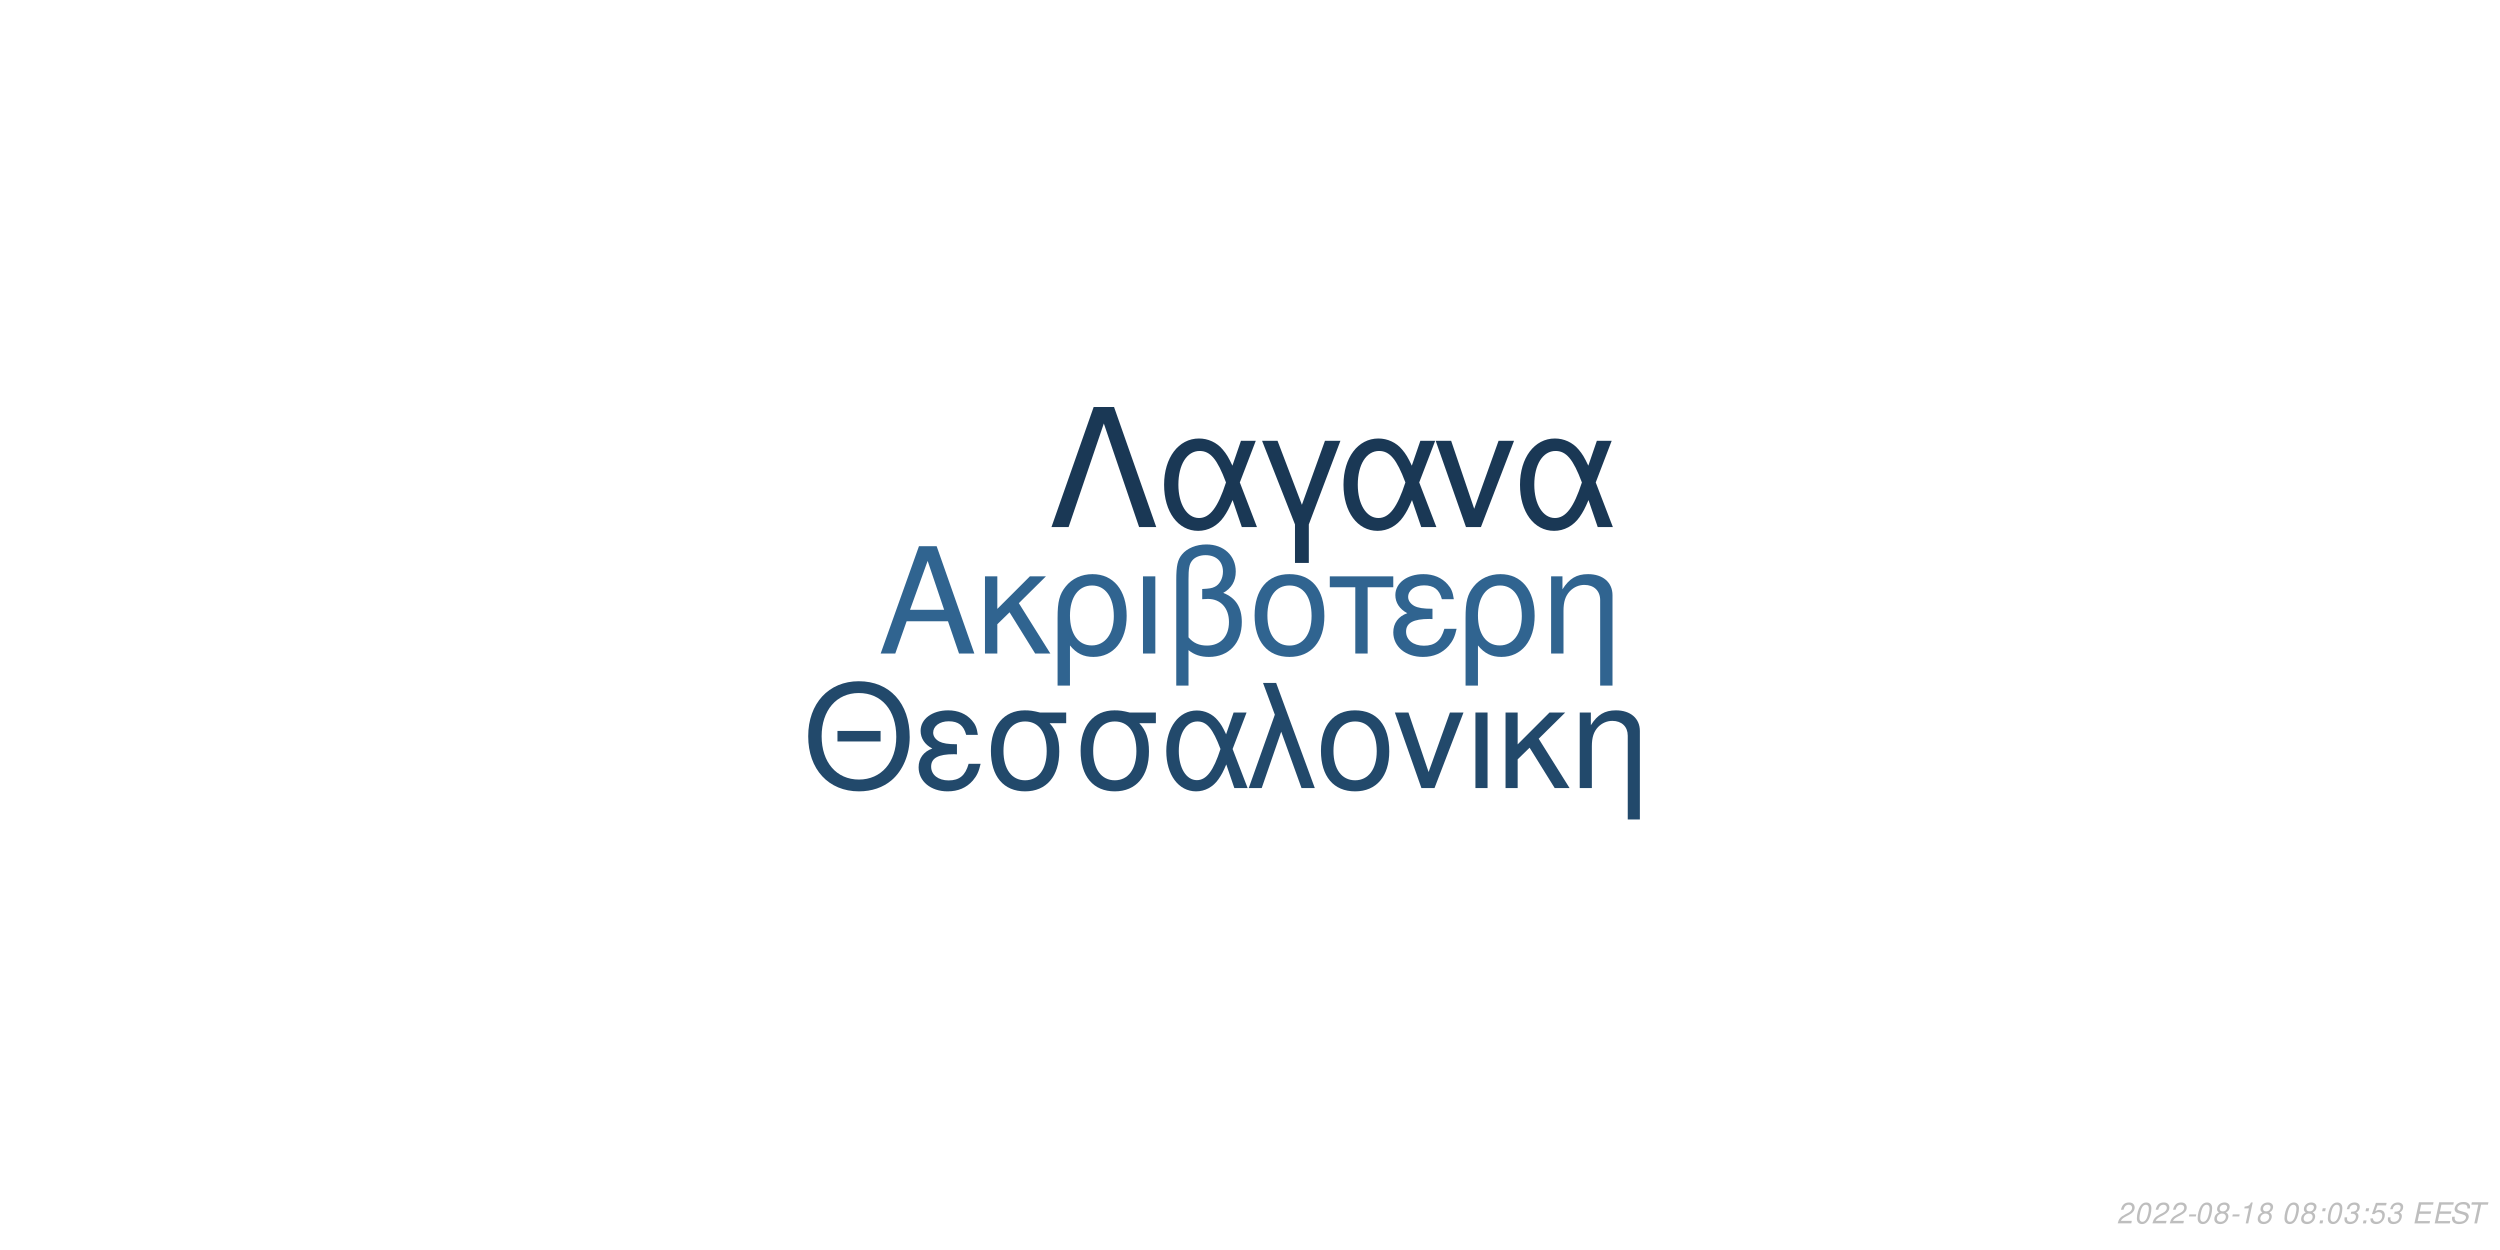
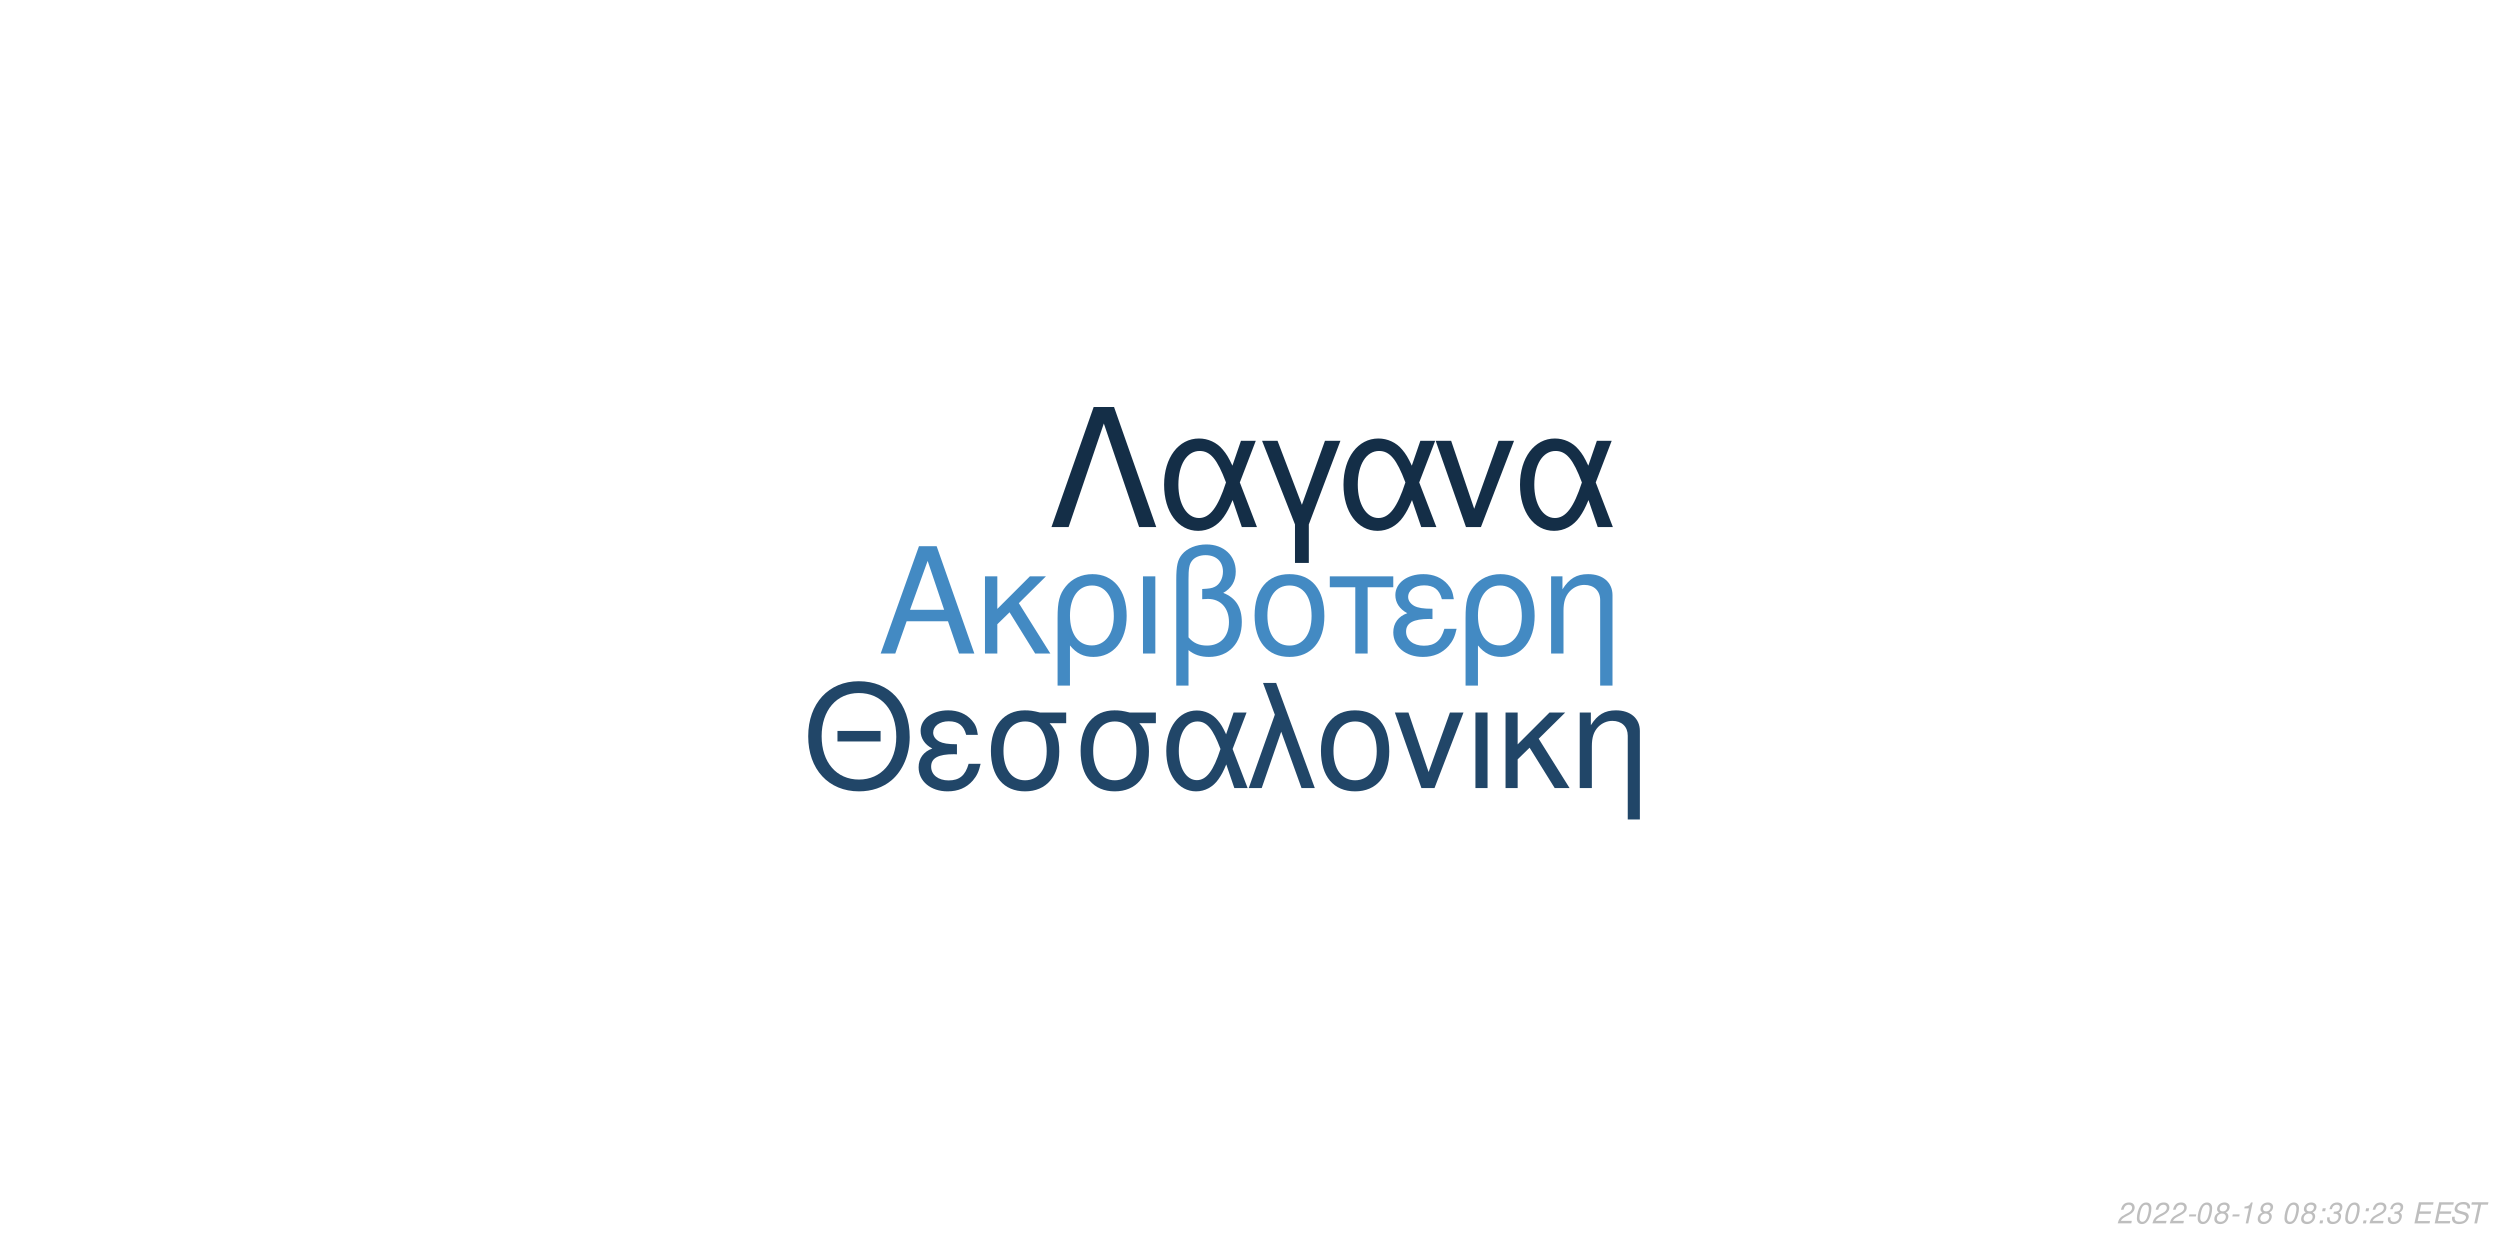
<svg xmlns="http://www.w3.org/2000/svg" xmlns:xlink="http://www.w3.org/1999/xlink" width="864pt" height="432pt" viewBox="0 0 864 432" version="1.1">
  <defs>
    <g>
      <symbol overflow="visible" id="glyph0-0">
        <path style="stroke:none;" d="" />
      </symbol>
      <symbol overflow="visible" id="glyph0-1">
        <path style="stroke:none;" d="M 24.125 -11.141 L 27.938 0 L 33.234 0 L 20.203 -37.094 L 14.094 -37.094 L 0.859 0 L 5.906 0 L 9.828 -11.141 Z M 22.797 -15.109 L 11 -15.109 L 17.094 -32.016 Z M 22.797 -15.109 " />
      </symbol>
      <symbol overflow="visible" id="glyph0-2">
        <path style="stroke:none;" d="M 7.172 -15.422 L 7.172 -26.672 L 2.906 -26.672 L 2.906 0 L 7.172 0 L 7.172 -10.125 L 11.406 -14.25 L 20.25 0 L 25.5 0 L 14.609 -17.406 L 23.969 -26.672 L 18.422 -26.672 Z M 7.172 -15.422 " />
      </symbol>
      <symbol overflow="visible" id="glyph0-3">
        <path style="stroke:none;" d="M 3 11.094 L 7.281 11.094 L 7.281 -2.797 C 9.516 -0.047 11.953 1.172 15.375 1.172 C 22.344 1.172 26.875 -4.422 26.875 -13.031 C 26.875 -21.891 22.297 -27.438 15.062 -27.438 C 11.297 -27.438 7.984 -25.906 5.797 -23.156 C 3.672 -20.516 3 -17.969 3 -12.359 Z M 14.906 -23.516 C 19.547 -23.516 22.438 -19.438 22.438 -12.922 C 22.438 -6.812 19.391 -2.797 14.812 -2.797 C 10.172 -2.797 7.281 -6.766 7.281 -13.125 C 7.281 -19.484 10.234 -23.516 14.906 -23.516 Z M 14.906 -23.516 " />
      </symbol>
      <symbol overflow="visible" id="glyph0-4">
        <path style="stroke:none;" d="M 3.516 0 L 7.781 0 L 7.781 -26.672 L 3.516 -26.672 Z M 3.516 0 " />
      </symbol>
      <symbol overflow="visible" id="glyph0-5">
        <path style="stroke:none;" d="M 4.016 11.094 L 8.25 11.094 L 8.25 -1.172 C 10.172 0.406 12.422 1.172 15.312 1.172 C 22.188 1.172 26.672 -3.609 26.672 -10.891 C 26.672 -15.984 24.578 -19.234 20.25 -20.969 C 23.109 -22.547 24.578 -25.031 24.578 -28.344 C 24.578 -33.844 20.406 -37.703 14.453 -37.703 C 10.938 -37.703 7.734 -36.391 6 -34.25 C 4.484 -32.422 4.016 -30.328 4.016 -25.391 Z M 8.25 -25.656 C 8.25 -29.359 8.5 -30.844 9.469 -32.062 C 10.375 -33.281 12.156 -34 14.094 -34 C 17.812 -34 20.156 -31.812 20.156 -28.297 C 20.156 -25.953 18.984 -23.812 17.297 -23.047 C 16.281 -22.547 15.469 -22.438 12.984 -22.297 L 12.984 -18.781 C 13.734 -18.828 14.344 -18.875 14.969 -18.875 C 19.344 -18.875 22.234 -15.719 22.234 -10.891 C 22.234 -5.906 19.281 -2.75 14.656 -2.75 C 11.953 -2.75 9.922 -3.609 8.25 -5.594 Z M 8.25 -25.656 " />
      </symbol>
      <symbol overflow="visible" id="glyph0-6">
        <path style="stroke:none;" d="M 14.094 -27.438 C 6.562 -27.438 2.094 -22.094 2.094 -13.125 C 2.094 -4.125 6.562 1.172 14.141 1.172 C 21.672 1.172 26.203 -4.172 26.203 -12.922 C 26.203 -22.188 21.828 -27.438 14.094 -27.438 Z M 14.141 -23.516 C 18.938 -23.516 21.781 -19.594 21.781 -12.984 C 21.781 -6.672 18.828 -2.75 14.141 -2.75 C 9.422 -2.75 6.516 -6.672 6.516 -13.125 C 6.516 -19.594 9.422 -23.516 14.141 -23.516 Z M 14.141 -23.516 " />
      </symbol>
      <symbol overflow="visible" id="glyph0-7">
        <path style="stroke:none;" d="M 7.891 0 L 12.156 0 L 12.156 -22.906 L 21.016 -22.906 L 21.016 -26.672 L -0.922 -26.672 L -0.922 -22.906 L 7.891 -22.906 Z M 7.891 0 " />
      </symbol>
      <symbol overflow="visible" id="glyph0-8">
        <path style="stroke:none;" d="M 14.562 -15.469 C 11.344 -15.469 9.562 -15.781 8.297 -16.438 C 6.922 -17.203 6.156 -18.328 6.156 -19.547 C 6.156 -21.891 8.453 -23.562 11.656 -23.562 C 15.062 -23.562 16.953 -22.094 17.812 -18.781 L 21.938 -18.781 C 21.578 -21.266 21.062 -22.5 19.797 -23.922 C 17.812 -26.203 14.906 -27.438 11.453 -27.438 C 5.797 -27.438 1.734 -24.375 1.734 -20.203 C 1.734 -17.609 3.156 -15.375 5.859 -13.938 C 2.797 -12.875 1.016 -10.484 1.016 -7.328 C 1.016 -2.391 5.297 1.172 11.25 1.172 C 14.969 1.172 17.906 -0.109 20.156 -2.641 C 21.578 -4.328 22.297 -5.797 22.906 -8.547 L 18.672 -8.547 C 17.5 -4.422 15.422 -2.703 11.609 -2.703 C 7.938 -2.703 5.438 -4.688 5.438 -7.578 C 5.438 -10.578 7.938 -11.953 13.484 -11.953 C 13.641 -11.953 14.094 -11.953 14.562 -11.906 Z M 14.562 -15.469 " />
      </symbol>
      <symbol overflow="visible" id="glyph0-9">
        <path style="stroke:none;" d="M 3.562 -26.672 L 3.562 0 L 7.844 0 L 7.844 -14.703 C 7.844 -17.906 8.5 -19.891 10.031 -21.531 C 11.406 -22.953 13.188 -23.719 15.062 -23.719 C 18.375 -23.719 20.516 -21.672 20.516 -18.469 L 20.516 11.094 L 24.781 11.094 L 24.781 -20.156 C 24.781 -24.578 21.469 -27.438 16.328 -27.438 C 12.359 -27.438 9.828 -25.906 7.484 -22.188 L 7.484 -26.672 Z M 3.562 -26.672 " />
      </symbol>
      <symbol overflow="visible" id="glyph1-0">
        <path style="stroke:none;" d="" />
      </symbol>
      <symbol overflow="visible" id="glyph1-1">
        <path style="stroke:none;" d="M 26.859 -19.734 L 11.953 -19.734 L 11.953 -16.094 L 26.859 -16.094 Z M 19.328 -36.922 C 8.922 -36.922 1.844 -29.25 1.844 -17.891 C 1.844 -6.484 8.875 1.141 19.391 1.141 C 23.812 1.141 27.703 -0.203 30.641 -2.688 C 34.578 -6.031 36.922 -11.656 36.922 -17.594 C 36.922 -29.297 30 -36.922 19.328 -36.922 Z M 19.328 -32.844 C 27.203 -32.844 32.281 -26.906 32.281 -17.688 C 32.281 -8.922 27.062 -2.938 19.391 -2.938 C 11.609 -2.938 6.484 -8.922 6.484 -17.891 C 6.484 -26.859 11.609 -32.844 19.328 -32.844 Z M 19.328 -32.844 " />
      </symbol>
      <symbol overflow="visible" id="glyph1-2">
        <path style="stroke:none;" d="M 14.25 -15.141 C 11.109 -15.141 9.375 -15.453 8.125 -16.094 C 6.781 -16.844 6.031 -17.938 6.031 -19.141 C 6.031 -21.422 8.266 -23.078 11.406 -23.078 C 14.75 -23.078 16.594 -21.625 17.438 -18.391 L 21.469 -18.391 C 21.125 -20.828 20.625 -22.031 19.391 -23.422 C 17.438 -25.656 14.594 -26.859 11.219 -26.859 C 5.688 -26.859 1.688 -23.875 1.688 -19.781 C 1.688 -17.234 3.094 -15.047 5.734 -13.656 C 2.734 -12.609 1 -10.266 1 -7.172 C 1 -2.344 5.188 1.141 11.016 1.141 C 14.656 1.141 17.547 -0.094 19.734 -2.594 C 21.125 -4.234 21.828 -5.688 22.422 -8.375 L 18.281 -8.375 C 17.141 -4.328 15.094 -2.641 11.359 -2.641 C 7.766 -2.641 5.328 -4.578 5.328 -7.422 C 5.328 -10.359 7.766 -11.703 13.203 -11.703 C 13.359 -11.703 13.797 -11.703 14.25 -11.656 Z M 14.25 -15.141 " />
      </symbol>
      <symbol overflow="visible" id="glyph1-3">
        <path style="stroke:none;" d="M 29 -26.109 L 19.938 -26.109 C 17.594 -26.703 16.438 -26.859 14.703 -26.859 C 7.469 -26.859 2.984 -21.469 2.984 -12.859 C 2.984 -4.031 7.375 1.141 14.797 1.141 C 22.172 1.141 26.609 -4.078 26.609 -12.656 C 26.609 -17.047 25.656 -19.828 23.266 -22.422 L 29 -22.422 Z M 14.797 -23.016 C 19.531 -23.016 22.266 -19.234 22.266 -12.75 C 22.266 -6.531 19.438 -2.688 14.797 -2.688 C 10.172 -2.688 7.328 -6.531 7.328 -12.859 C 7.328 -19.188 10.172 -23.016 14.797 -23.016 Z M 14.797 -23.016 " />
      </symbol>
      <symbol overflow="visible" id="glyph1-4">
        <path style="stroke:none;" d="M 29.344 -26.109 L 24.859 -26.109 L 22.266 -18.578 C 21.125 -21.031 20.484 -22.125 19.328 -23.469 C 17.547 -25.609 14.906 -26.812 12.156 -26.812 C 5.984 -26.812 1.594 -20.984 1.594 -12.812 C 1.594 -4.578 5.828 1.141 11.906 1.141 C 14.953 1.141 17.734 -0.344 19.625 -3.047 C 20.672 -4.531 21.281 -5.688 22.328 -8.172 L 25.109 0 L 29.703 0 L 24.516 -13.5 Z M 20.328 -13.5 C 17.891 -5.922 15.453 -2.734 12.156 -2.734 C 8.516 -2.734 5.922 -6.922 5.922 -12.812 C 5.922 -18.938 8.516 -23.016 12.359 -23.016 C 15.594 -23.016 17.688 -20.531 20.328 -13.5 Z M 20.328 -13.5 " />
      </symbol>
      <symbol overflow="visible" id="glyph1-5">
        <path style="stroke:none;" d="M 1.094 0 L 5.578 0 L 12.312 -19.484 L 19.328 0 L 23.922 0 L 10.562 -36.328 L 6.031 -36.328 L 10.109 -25.359 Z M 1.094 0 " />
      </symbol>
      <symbol overflow="visible" id="glyph1-6">
        <path style="stroke:none;" d="M 13.797 -26.859 C 6.422 -26.859 2.047 -21.625 2.047 -12.859 C 2.047 -4.031 6.422 1.141 13.859 1.141 C 21.234 1.141 25.656 -4.078 25.656 -12.656 C 25.656 -21.719 21.375 -26.859 13.797 -26.859 Z M 13.859 -23.016 C 18.531 -23.016 21.328 -19.188 21.328 -12.703 C 21.328 -6.531 18.438 -2.688 13.859 -2.688 C 9.219 -2.688 6.375 -6.531 6.375 -12.859 C 6.375 -19.188 9.219 -23.016 13.859 -23.016 Z M 13.859 -23.016 " />
      </symbol>
      <symbol overflow="visible" id="glyph1-7">
        <path style="stroke:none;" d="M 14.297 0 L 24.312 -26.109 L 19.625 -26.109 L 12.25 -5.531 L 5.281 -26.109 L 0.594 -26.109 L 9.766 0 Z M 14.297 0 " />
      </symbol>
      <symbol overflow="visible" id="glyph1-8">
        <path style="stroke:none;" d="M 3.438 0 L 7.625 0 L 7.625 -26.109 L 3.438 -26.109 Z M 3.438 0 " />
      </symbol>
      <symbol overflow="visible" id="glyph1-9">
        <path style="stroke:none;" d="M 7.031 -15.094 L 7.031 -26.109 L 2.844 -26.109 L 2.844 0 L 7.031 0 L 7.031 -9.922 L 11.156 -13.953 L 19.828 0 L 24.969 0 L 14.297 -17.047 L 23.469 -26.109 L 18.031 -26.109 Z M 7.031 -15.094 " />
      </symbol>
      <symbol overflow="visible" id="glyph1-10">
        <path style="stroke:none;" d="M 3.484 -26.109 L 3.484 0 L 7.672 0 L 7.672 -14.406 C 7.672 -17.547 8.328 -19.484 9.812 -21.078 C 11.156 -22.469 12.906 -23.219 14.75 -23.219 C 17.984 -23.219 20.078 -21.234 20.078 -18.094 L 20.078 10.859 L 24.266 10.859 L 24.266 -19.734 C 24.266 -24.062 21.031 -26.859 16 -26.859 C 12.109 -26.859 9.609 -25.359 7.328 -21.719 L 7.328 -26.109 Z M 3.484 -26.109 " />
      </symbol>
      <symbol overflow="visible" id="glyph2-0">
        <path style="stroke:none;" d="" />
      </symbol>
      <symbol overflow="visible" id="glyph2-1">
        <path style="stroke:none;" d="M 22.531 -41.484 L 15.484 -41.484 L 0.906 0 L 6.828 0 L 19 -35.797 L 31.188 0 L 37.109 0 Z M 22.531 -41.484 " />
      </symbol>
      <symbol overflow="visible" id="glyph2-2">
        <path style="stroke:none;" d="M 33.516 -29.812 L 28.391 -29.812 L 25.438 -21.219 C 24.125 -24.016 23.391 -25.266 22.078 -26.797 C 20.031 -29.25 17.016 -30.609 13.891 -30.609 C 6.828 -30.609 1.828 -23.953 1.828 -14.625 C 1.828 -5.234 6.656 1.312 13.594 1.312 C 17.078 1.312 20.266 -0.391 22.422 -3.469 C 23.609 -5.172 24.297 -6.484 25.5 -9.328 L 28.688 0 L 33.922 0 L 28 -15.422 Z M 23.219 -15.422 C 20.422 -6.766 17.641 -3.125 13.891 -3.125 C 9.734 -3.125 6.766 -7.906 6.766 -14.625 C 6.766 -21.625 9.734 -26.297 14.109 -26.297 C 17.812 -26.297 20.203 -23.453 23.219 -15.422 Z M 23.219 -15.422 " />
      </symbol>
      <symbol overflow="visible" id="glyph2-3">
        <path style="stroke:none;" d="M 12.062 12.406 L 16.844 12.406 L 16.844 -0.906 L 27.766 -29.812 L 22.422 -29.812 L 14.453 -7.688 L 6.031 -29.812 L 0.688 -29.812 L 12.062 -0.906 Z M 12.062 12.406 " />
      </symbol>
      <symbol overflow="visible" id="glyph2-4">
        <path style="stroke:none;" d="M 16.328 0 L 27.766 -29.812 L 22.422 -29.812 L 14 -6.312 L 6.031 -29.812 L 0.688 -29.812 L 11.156 0 Z M 16.328 0 " />
      </symbol>
      <symbol overflow="visible" id="glyph3-0">
        <path style="stroke:none;" d="" />
      </symbol>
      <symbol overflow="visible" id="glyph3-1">
        <path style="stroke:none;" d="M 5.234 -0.875 L 1.469 -0.875 C 1.641 -1.375 2.203 -1.891 3.109 -2.344 L 4.234 -2.938 C 5.562 -3.625 6.219 -4.469 6.219 -5.484 C 6.219 -5.938 6.062 -6.359 5.797 -6.656 C 5.469 -7.047 4.984 -7.234 4.312 -7.234 C 2.766 -7.234 1.891 -6.453 1.484 -4.734 L 2.375 -4.734 C 2.484 -5.188 2.609 -5.484 2.797 -5.75 C 3.094 -6.203 3.609 -6.453 4.188 -6.453 C 4.891 -6.453 5.344 -6.031 5.344 -5.375 C 5.344 -4.703 4.859 -4.094 4.016 -3.656 L 2.984 -3.125 C 1.234 -2.188 0.797 -1.656 0.344 -0.016 L 5.047 -0.016 Z M 5.234 -0.875 " />
      </symbol>
      <symbol overflow="visible" id="glyph3-2">
        <path style="stroke:none;" d="M 4.203 -7.234 C 3.375 -7.234 2.688 -6.812 2.125 -5.984 C 1.484 -5.047 0.984 -3.188 0.984 -1.734 C 0.984 -1.109 1.172 -0.562 1.484 -0.266 C 1.797 0.047 2.281 0.234 2.766 0.234 C 3.625 0.234 4.281 -0.156 4.859 -1.016 C 5.516 -1.953 6 -3.797 6 -5.266 C 6 -6.5 5.328 -7.234 4.203 -7.234 Z M 4.094 -6.453 C 4.734 -6.453 5.125 -5.984 5.125 -5.156 C 5.125 -4.203 4.781 -2.625 4.406 -1.812 C 3.984 -0.938 3.516 -0.547 2.875 -0.547 C 2.25 -0.547 1.875 -1.031 1.875 -1.828 C 1.875 -2.797 2.203 -4.344 2.594 -5.203 C 2.984 -6.047 3.453 -6.453 4.094 -6.453 Z M 4.094 -6.453 " />
      </symbol>
      <symbol overflow="visible" id="glyph3-3">
        <path style="stroke:none;" d="M 3.516 -3.125 L 1.125 -3.125 L 0.969 -2.406 L 3.359 -2.406 Z M 3.516 -3.125 " />
      </symbol>
      <symbol overflow="visible" id="glyph3-4">
        <path style="stroke:none;" d="M 4.766 -3.797 C 5.078 -3.969 5.234 -4.078 5.438 -4.234 C 5.812 -4.594 6.062 -5.172 6.062 -5.734 C 6.062 -6.625 5.344 -7.234 4.266 -7.234 C 2.812 -7.234 1.703 -6.219 1.703 -4.875 C 1.703 -4.406 1.875 -4.125 2.359 -3.812 C 1.297 -3.312 0.75 -2.516 0.75 -1.469 C 0.75 -0.438 1.547 0.234 2.812 0.234 C 3.656 0.234 4.359 -0.094 4.938 -0.734 C 5.359 -1.234 5.609 -1.859 5.609 -2.438 C 5.609 -3.047 5.312 -3.516 4.766 -3.797 Z M 4.109 -6.453 C 4.797 -6.453 5.188 -6.125 5.188 -5.578 C 5.188 -5.266 5.062 -4.922 4.859 -4.672 C 4.562 -4.312 4.188 -4.156 3.656 -4.156 C 2.984 -4.156 2.594 -4.453 2.594 -4.984 C 2.594 -5.859 3.203 -6.453 4.109 -6.453 Z M 3.453 -3.406 C 4.234 -3.406 4.734 -2.984 4.734 -2.312 C 4.734 -1.312 3.922 -0.547 2.875 -0.547 C 2.125 -0.547 1.625 -0.969 1.625 -1.625 C 1.625 -2.609 2.438 -3.406 3.453 -3.406 Z M 3.453 -3.406 " />
      </symbol>
      <symbol overflow="visible" id="glyph3-5">
        <path style="stroke:none;" d="M 3.703 -5.188 L 2.594 0 L 3.469 0 L 5.016 -7.234 L 4.438 -7.234 C 3.906 -6.156 3.688 -6.016 2.234 -5.812 L 2.109 -5.188 Z M 3.703 -5.188 " />
      </symbol>
      <symbol overflow="visible" id="glyph3-6">
        <path style="stroke:none;" d="" />
      </symbol>
      <symbol overflow="visible" id="glyph3-7">
        <path style="stroke:none;" d="M 2.359 -1.031 L 1.312 -1.031 L 1.094 0 L 2.141 0 Z M 3.266 -5.234 L 2.219 -5.234 L 2 -4.203 L 3.047 -4.203 Z M 3.266 -5.234 " />
      </symbol>
      <symbol overflow="visible" id="glyph3-8">
        <path style="stroke:none;" d="M 2.922 -3.312 C 3.125 -3.344 3.234 -3.344 3.375 -3.344 C 4.203 -3.344 4.688 -3 4.688 -2.406 C 4.688 -1.312 3.906 -0.547 2.781 -0.547 C 2.047 -0.547 1.594 -0.938 1.594 -1.562 C 1.594 -1.719 1.609 -1.844 1.656 -2.094 L 0.766 -2.094 C 0.734 -1.797 0.719 -1.641 0.719 -1.469 C 0.719 -0.375 1.406 0.234 2.641 0.234 C 3.547 0.234 4.297 -0.078 4.812 -0.656 C 5.266 -1.156 5.562 -1.875 5.562 -2.547 C 5.562 -3.125 5.344 -3.453 4.797 -3.734 C 5.641 -4.234 6.016 -4.844 6.016 -5.734 C 6.016 -6.656 5.312 -7.234 4.203 -7.234 C 3.375 -7.234 2.672 -6.938 2.188 -6.375 C 1.891 -6.031 1.703 -5.641 1.516 -4.906 L 2.391 -4.906 C 2.5 -5.359 2.594 -5.594 2.734 -5.812 C 3.047 -6.234 3.516 -6.453 4.078 -6.453 C 4.734 -6.453 5.141 -6.125 5.141 -5.578 C 5.141 -5.188 5.016 -4.797 4.797 -4.547 C 4.516 -4.234 4 -4.062 3.266 -4.062 L 3.078 -4.062 Z M 2.922 -3.312 " />
      </symbol>
      <symbol overflow="visible" id="glyph3-9">
-         <path style="stroke:none;" d="M 6.297 -7.094 L 2.594 -7.094 L 1.234 -3.234 L 2.047 -3.234 C 2.656 -3.766 2.938 -3.906 3.531 -3.906 C 4.328 -3.906 4.797 -3.453 4.797 -2.688 C 4.797 -1.438 3.969 -0.547 2.828 -0.547 C 2.031 -0.547 1.609 -0.938 1.578 -1.734 L 0.703 -1.734 L 0.703 -1.516 C 0.703 -0.938 0.844 -0.547 1.188 -0.266 C 1.562 0.062 2.078 0.234 2.703 0.234 C 3.656 0.234 4.391 -0.156 4.984 -0.922 C 5.422 -1.5 5.672 -2.234 5.672 -2.953 C 5.672 -4 4.938 -4.672 3.812 -4.672 C 3.328 -4.672 2.906 -4.547 2.406 -4.234 L 3.109 -6.219 L 6.109 -6.219 Z M 6.297 -7.094 " />
+         <path style="stroke:none;" d="M 2.547 -3.312 L 6.5 -3.312 L 6.688 -4.141 L 2.719 -4.141 L 3.219 -6.469 L 7.344 -6.469 L 7.516 -7.297 L 2.453 -7.297 L 0.906 0 L 6.125 0 L 6.297 -0.812 L 2.016 -0.812 Z M 2.547 -3.312 " />
      </symbol>
      <symbol overflow="visible" id="glyph3-10">
-         <path style="stroke:none;" d="M 2.547 -3.312 L 6.5 -3.312 L 6.688 -4.141 L 2.719 -4.141 L 3.219 -6.469 L 7.344 -6.469 L 7.516 -7.297 L 2.453 -7.297 L 0.906 0 L 6.125 0 L 6.297 -0.812 L 2.016 -0.812 Z M 2.547 -3.312 " />
+         <path style="stroke:none;" d="M 7.062 -5.156 C 7.125 -5.438 7.141 -5.562 7.141 -5.703 C 7.141 -6.156 6.938 -6.594 6.594 -6.891 C 6.188 -7.25 5.656 -7.406 4.875 -7.406 C 3.844 -7.406 3.047 -7.125 2.5 -6.562 C 2.094 -6.141 1.781 -5.438 1.781 -4.922 C 1.781 -4.297 2.219 -3.766 2.891 -3.562 L 4.594 -3.094 C 5.406 -2.859 5.734 -2.578 5.734 -2.094 C 5.734 -1.781 5.547 -1.406 5.266 -1.141 C 4.844 -0.766 4.266 -0.578 3.453 -0.578 C 2.328 -0.578 1.812 -0.984 1.812 -1.906 C 1.812 -2.047 1.812 -2.125 1.844 -2.312 L 0.984 -2.312 C 0.906 -2.062 0.891 -1.906 0.891 -1.688 C 0.891 -0.484 1.797 0.234 3.297 0.234 C 4.359 0.234 5.234 -0.062 5.812 -0.609 C 6.344 -1.078 6.688 -1.797 6.688 -2.375 C 6.688 -2.641 6.609 -2.906 6.453 -3.156 C 6.234 -3.5 5.938 -3.703 5.469 -3.828 L 3.75 -4.312 C 2.984 -4.547 2.734 -4.734 2.734 -5.188 C 2.734 -5.547 2.875 -5.844 3.188 -6.109 C 3.547 -6.438 4.031 -6.594 4.703 -6.594 C 5.266 -6.594 5.688 -6.484 5.906 -6.297 C 6.094 -6.125 6.219 -5.797 6.219 -5.516 C 6.219 -5.422 6.203 -5.344 6.188 -5.156 Z M 7.062 -5.156 " />
      </symbol>
      <symbol overflow="visible" id="glyph3-11">
-         <path style="stroke:none;" d="M 7.062 -5.156 C 7.125 -5.438 7.141 -5.562 7.141 -5.703 C 7.141 -6.156 6.938 -6.594 6.594 -6.891 C 6.188 -7.25 5.656 -7.406 4.875 -7.406 C 3.844 -7.406 3.047 -7.125 2.5 -6.562 C 2.094 -6.141 1.781 -5.438 1.781 -4.922 C 1.781 -4.297 2.219 -3.766 2.891 -3.562 L 4.594 -3.094 C 5.406 -2.859 5.734 -2.578 5.734 -2.094 C 5.734 -1.781 5.547 -1.406 5.266 -1.141 C 4.844 -0.766 4.266 -0.578 3.453 -0.578 C 2.328 -0.578 1.812 -0.984 1.812 -1.906 C 1.812 -2.047 1.812 -2.125 1.844 -2.312 L 0.984 -2.312 C 0.906 -2.062 0.891 -1.906 0.891 -1.688 C 0.891 -0.484 1.797 0.234 3.297 0.234 C 4.359 0.234 5.234 -0.062 5.812 -0.609 C 6.344 -1.078 6.688 -1.797 6.688 -2.375 C 6.688 -2.641 6.609 -2.906 6.453 -3.156 C 6.234 -3.5 5.938 -3.703 5.469 -3.828 L 3.75 -4.312 C 2.984 -4.547 2.734 -4.734 2.734 -5.188 C 2.734 -5.547 2.875 -5.844 3.188 -6.109 C 3.547 -6.438 4.031 -6.594 4.703 -6.594 C 5.266 -6.594 5.688 -6.484 5.906 -6.297 C 6.094 -6.125 6.219 -5.797 6.219 -5.516 C 6.219 -5.422 6.203 -5.344 6.188 -5.156 Z M 7.062 -5.156 " />
-       </symbol>
-       <symbol overflow="visible" id="glyph3-12">
        <path style="stroke:none;" d="M 4.938 -6.469 L 7.312 -6.469 L 7.484 -7.297 L 1.75 -7.297 L 1.578 -6.469 L 3.984 -6.469 L 2.609 0 L 3.547 0 Z M 4.938 -6.469 " />
      </symbol>
    </g>
  </defs>
  <g id="surface1">
    <rect x="0" y="0" width="864" height="432" style="fill:rgb(100%,100%,100%);fill-opacity:1;stroke:none;" />
-     <g style="fill:rgb(18.824%,39.216%,56.471%);fill-opacity:1;">
+     <g style="fill:rgb(26.275%,54.118%,76.471%);fill-opacity:1;">
      <use xlink:href="#glyph0-1" x="303.5" y="225.861" />
      <use xlink:href="#glyph0-2" x="337.5" y="225.861" />
      <use xlink:href="#glyph0-3" x="362.5" y="225.861" />
      <use xlink:href="#glyph0-4" x="391.5" y="225.861" />
      <use xlink:href="#glyph0-5" x="402.5" y="225.861" />
      <use xlink:href="#glyph0-6" x="431.5" y="225.861" />
      <use xlink:href="#glyph0-7" x="460.5" y="225.861" />
      <use xlink:href="#glyph0-8" x="480.5" y="225.861" />
      <use xlink:href="#glyph0-3" x="503.5" y="225.861" />
      <use xlink:href="#glyph0-9" x="532.5" y="225.861" />
    </g>
-     <g style="fill:rgb(13.333%,28.627%,41.961%);fill-opacity:1;">
+     <g style="fill:rgb(12.941%,27.451%,40.784%);fill-opacity:1;">
      <use xlink:href="#glyph1-1" x="277.473" y="272.354" />
      <use xlink:href="#glyph1-2" x="316.473" y="272.354" />
      <use xlink:href="#glyph1-3" x="339.473" y="272.354" />
      <use xlink:href="#glyph1-3" x="370.473" y="272.354" />
      <use xlink:href="#glyph1-4" x="401.473" y="272.354" />
      <use xlink:href="#glyph1-5" x="430.473" y="272.354" />
      <use xlink:href="#glyph1-6" x="454.473" y="272.354" />
      <use xlink:href="#glyph1-7" x="481.473" y="272.354" />
      <use xlink:href="#glyph1-8" x="506.473" y="272.354" />
      <use xlink:href="#glyph1-9" x="517.473" y="272.354" />
      <use xlink:href="#glyph1-10" x="542.473" y="272.354" />
    </g>
-     <g style="fill:rgb(10.196%,21.961%,33.333%);fill-opacity:1;">
+     <g style="fill:rgb(7.843%,18.039%,27.843%);fill-opacity:1;">
      <use xlink:href="#glyph2-1" x="362.484" y="182.152" />
      <use xlink:href="#glyph2-2" x="400.484" y="182.152" />
      <use xlink:href="#glyph2-3" x="435.484" y="182.152" />
      <use xlink:href="#glyph2-2" x="462.484" y="182.152" />
      <use xlink:href="#glyph2-4" x="495.484" y="182.152" />
      <use xlink:href="#glyph2-2" x="523.484" y="182.152" />
    </g>
    <g style="fill:rgb(74.51%,74.51%,74.51%);fill-opacity:1;">
      <use xlink:href="#glyph3-1" x="731.52" y="422.81" />
      <use xlink:href="#glyph3-2" x="737.52" y="422.81" />
      <use xlink:href="#glyph3-1" x="743.52" y="422.81" />
      <use xlink:href="#glyph3-1" x="749.52" y="422.81" />
      <use xlink:href="#glyph3-3" x="755.52" y="422.81" />
      <use xlink:href="#glyph3-2" x="758.52" y="422.81" />
      <use xlink:href="#glyph3-4" x="764.52" y="422.81" />
      <use xlink:href="#glyph3-3" x="770.52" y="422.81" />
      <use xlink:href="#glyph3-5" x="773.52" y="422.81" />
      <use xlink:href="#glyph3-4" x="779.52" y="422.81" />
      <use xlink:href="#glyph3-6" x="785.52" y="422.81" />
      <use xlink:href="#glyph3-2" x="788.52" y="422.81" />
      <use xlink:href="#glyph3-4" x="794.52" y="422.81" />
      <use xlink:href="#glyph3-7" x="800.52" y="422.81" />
-       <use xlink:href="#glyph3-2" x="803.52" y="422.81" />
-       <use xlink:href="#glyph3-8" x="809.52" y="422.81" />
+       <use xlink:href="#glyph3-8" x="803.52" y="422.81" />
+       <use xlink:href="#glyph3-2" x="809.52" y="422.81" />
      <use xlink:href="#glyph3-7" x="815.52" y="422.81" />
-       <use xlink:href="#glyph3-9" x="818.52" y="422.81" />
+       <use xlink:href="#glyph3-1" x="818.52" y="422.81" />
      <use xlink:href="#glyph3-8" x="824.52" y="422.81" />
      <use xlink:href="#glyph3-6" x="830.52" y="422.81" />
-       <use xlink:href="#glyph3-10" x="833.52" y="422.81" />
-       <use xlink:href="#glyph3-10" x="840.52" y="422.81" />
-       <use xlink:href="#glyph3-11" x="846.52" y="422.81" />
-       <use xlink:href="#glyph3-12" x="852.52" y="422.81" />
+       <use xlink:href="#glyph3-9" x="833.52" y="422.81" />
+       <use xlink:href="#glyph3-9" x="840.52" y="422.81" />
+       <use xlink:href="#glyph3-10" x="846.52" y="422.81" />
+       <use xlink:href="#glyph3-11" x="852.52" y="422.81" />
    </g>
  </g>
</svg>
